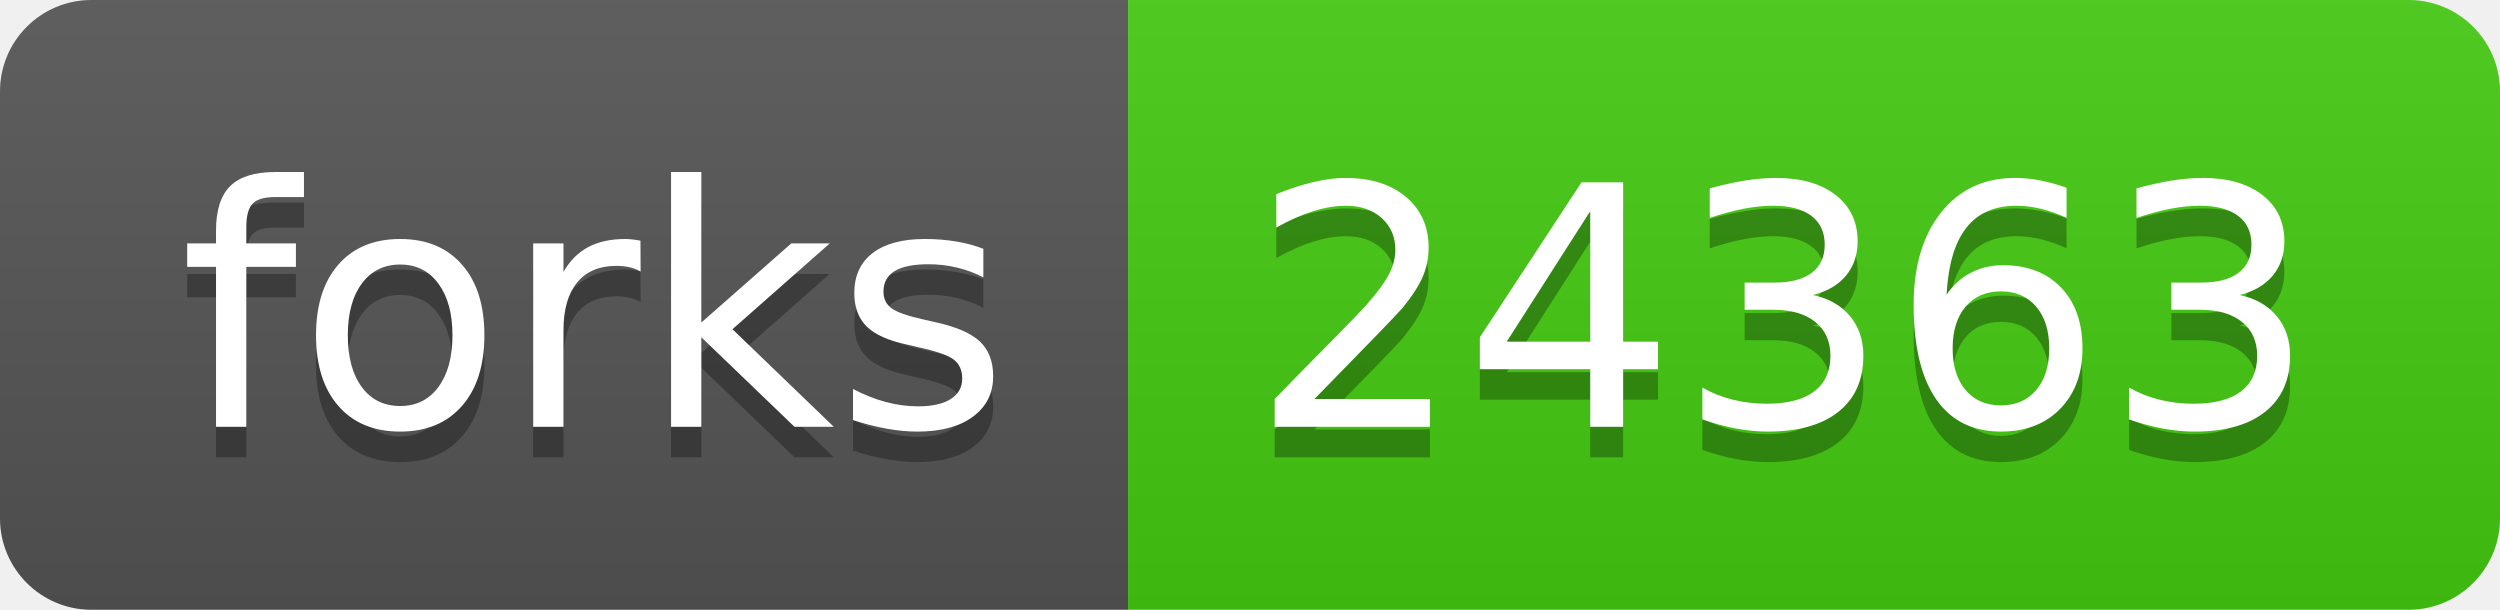
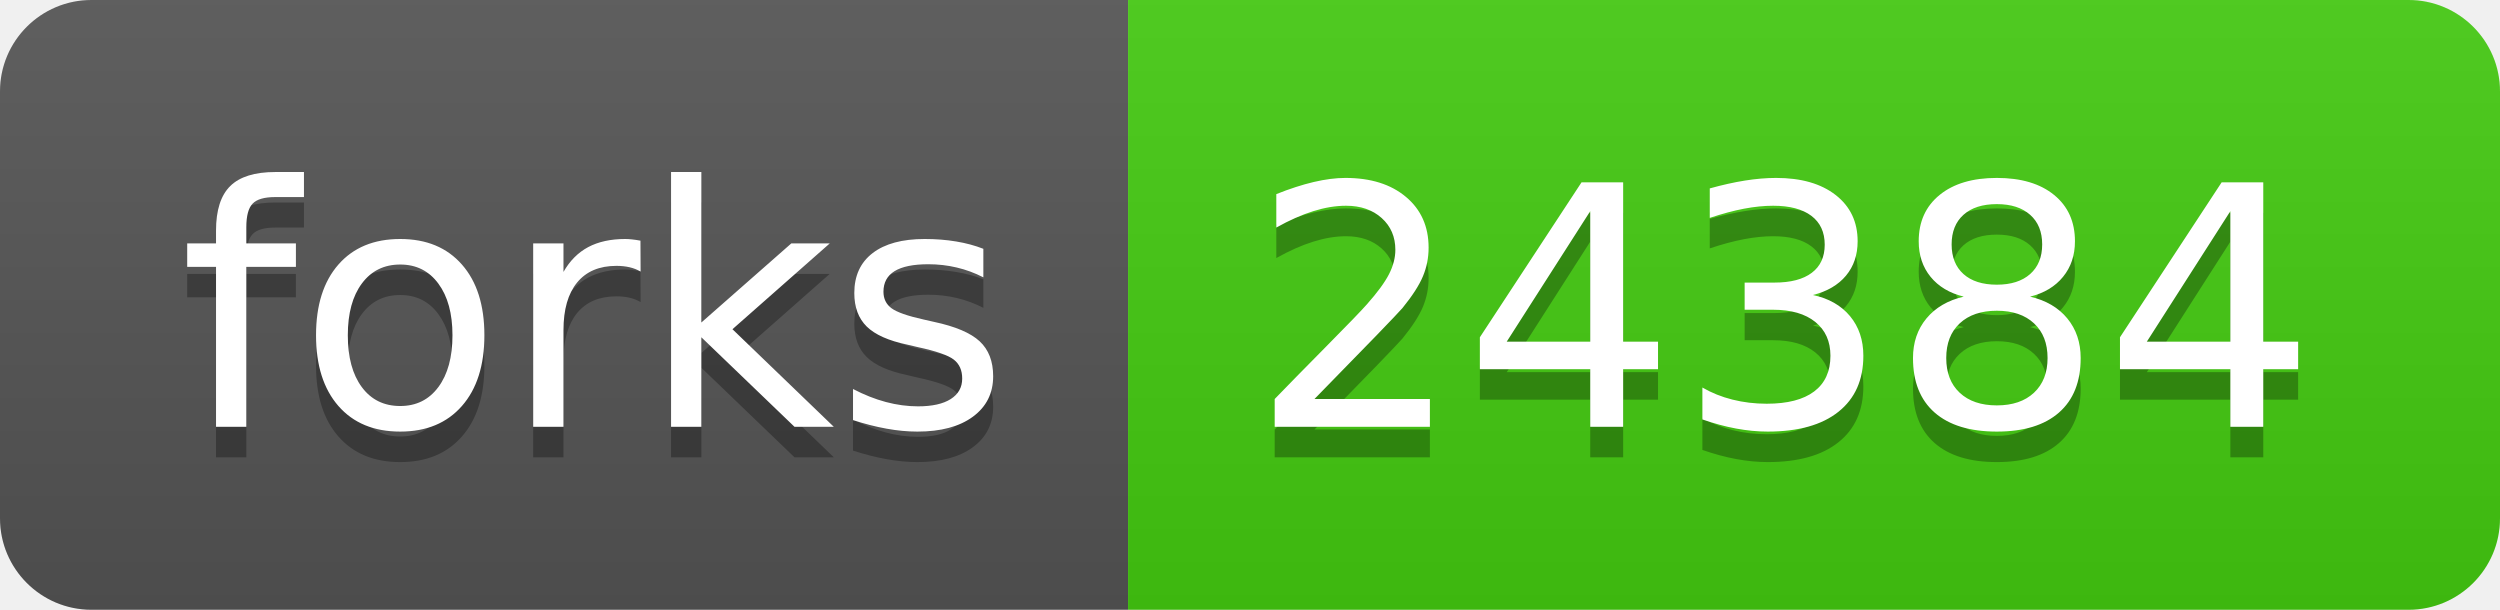
<svg xmlns="http://www.w3.org/2000/svg" width="82" height="20">
  <linearGradient id="s" x2="0" y2="100%">
    <stop offset="0" stop-color="#bbb" stop-opacity=".1" />
    <stop offset="1" stop-opacity=".1" />
  </linearGradient>
  <clipPath id="r">
    <rect width="82" height="20" rx="3" fill="#fff" />
  </clipPath>
  <g clip-path="url(#r)">
    <rect width="37" height="20" fill="#555" />
    <rect x="37" width="45" height="20" fill="#4c1" />
    <rect width="82" height="20" fill="url(#s)" />
  </g>
  <g fill="#fff" text-anchor="middle" font-family="Verdana,Geneva,DejaVu Sans,sans-serif" text-rendering="geometricPrecision" font-size="110">
    <text x="195" y="150" fill="#010101" fill-opacity=".3" transform="scale(.1)" textLength="270">forks</text>
    <text x="195" y="140" transform="scale(.1)" textLength="270">forks</text>
-     <text x="585" y="150" fill="#010101" fill-opacity=".3" transform="scale(.1)" textLength="350">24363</text>
-     <text x="585" y="140" transform="scale(.1)" textLength="350">24363</text>
+     <text x="585" y="150" fill="#010101" fill-opacity=".3" transform="scale(.1)" textLength="350">24384</text>
+     <text x="585" y="140" transform="scale(.1)" textLength="350">24384</text>
  </g>
</svg>
